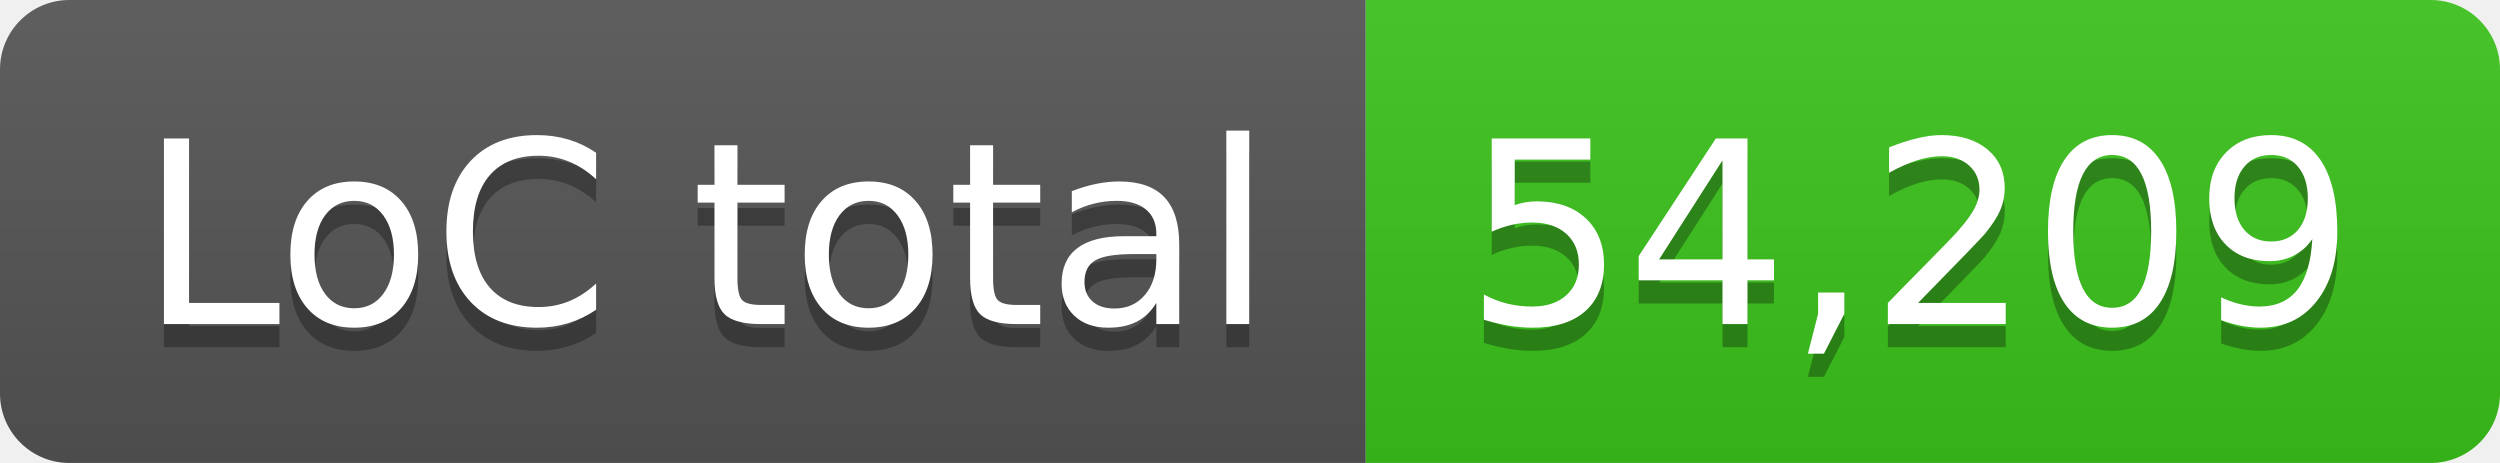
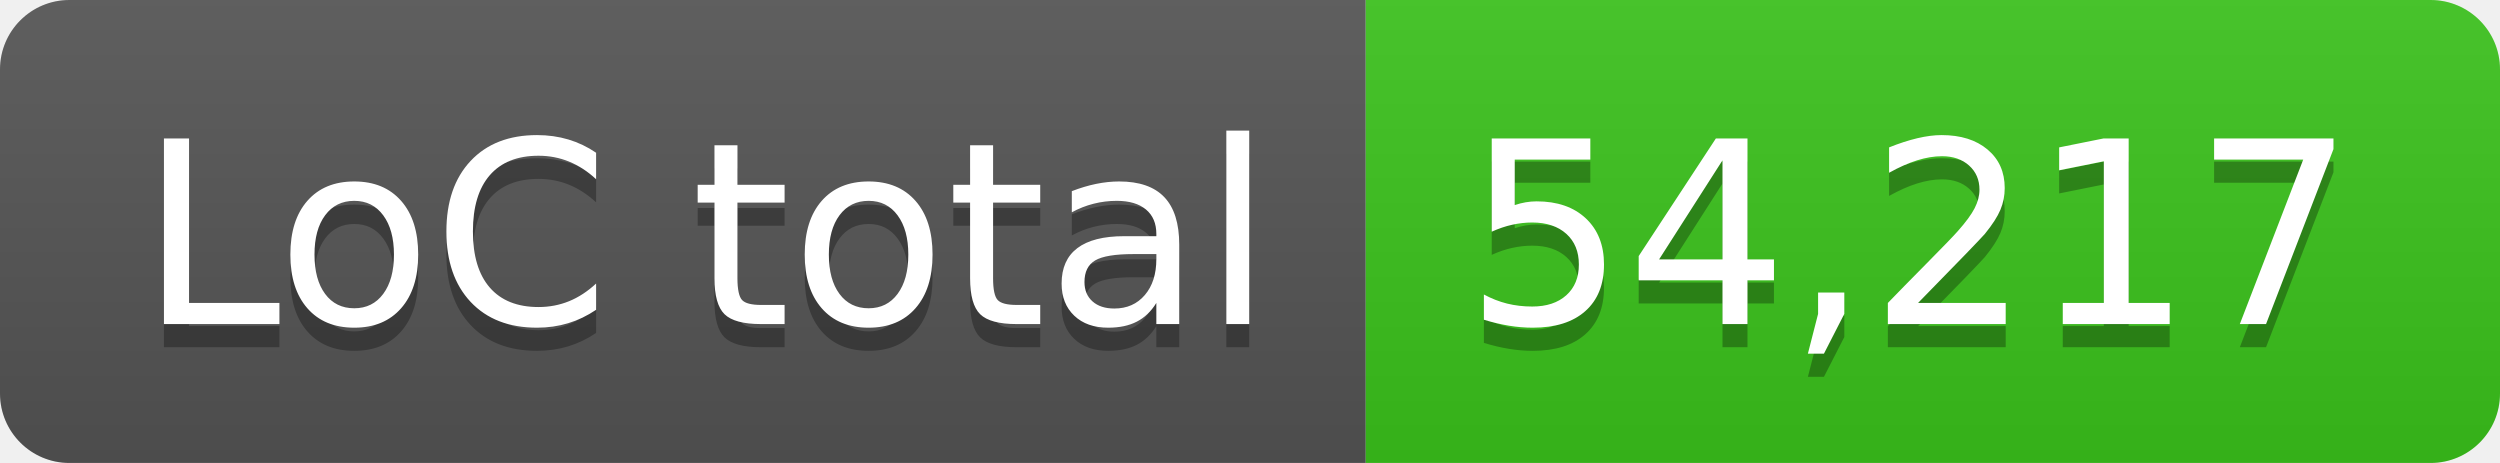
- <svg xmlns="http://www.w3.org/2000/svg" width="108" height="20" role="img" aria-label="LoC total: 54,209">
+ <svg xmlns="http://www.w3.org/2000/svg" width="108" height="20" role="img" aria-label="LoC total: 54,217">
  <linearGradient id="s" x2="0" y2="100%">
    <stop offset="0" stop-color="#bbb" stop-opacity=".1" />
    <stop offset="1" stop-opacity=".1" />
  </linearGradient>
  <clipPath id="r">
    <rect width="108" height="20" rx="3" fill="#fff" />
  </clipPath>
  <g clip-path="url(#r)">
    <rect width="59" height="20" fill="#555" />
    <rect x="59" width="49" height="20" fill="#3bc41c" />
    <rect width="108" height="20" fill="url(#s)" />
  </g>
  <g fill="#fff" text-anchor="middle" font-family="Verdana,Geneva,DejaVu Sans,sans-serif" text-rendering="geometricPrecision" font-size="110">
    <text aria-hidden="true" x="305" y="150" fill="#010101" fill-opacity=".3" transform="scale(.1)" textLength="490">LoC total</text>
    <text x="305" y="140" transform="scale(.1)" fill="#fff" textLength="490">LoC total</text>
-     <text aria-hidden="true" x="825" y="150" fill="#010101" fill-opacity=".3" transform="scale(.1)" textLength="390">54,209</text>
-     <text x="825" y="140" transform="scale(.1)" fill="#fff" textLength="390">54,209</text>
+     <text aria-hidden="true" x="825" y="150" fill="#010101" fill-opacity=".3" transform="scale(.1)" textLength="390">54,217</text>
+     <text x="825" y="140" transform="scale(.1)" fill="#fff" textLength="390">54,217</text>
  </g>
</svg>
